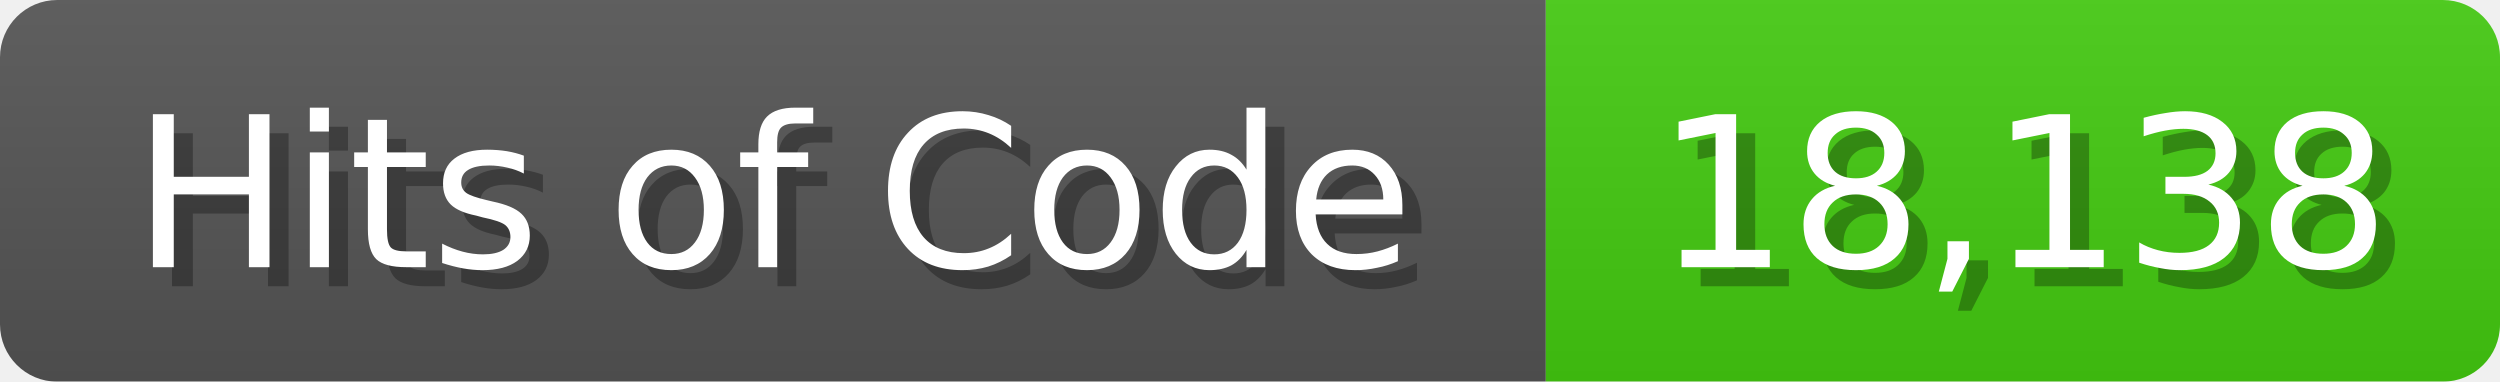
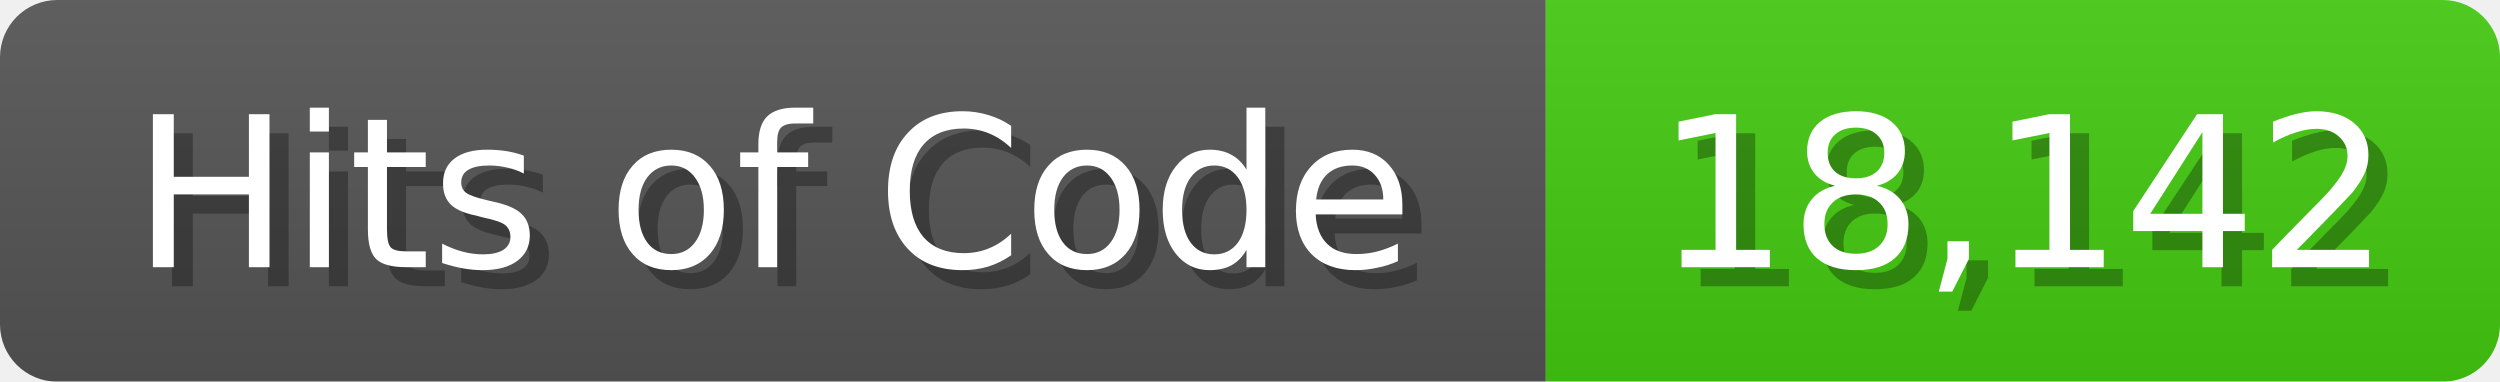
<svg xmlns="http://www.w3.org/2000/svg" width="131" height="20">
  <linearGradient id="b" x2="0" y2="100%">
    <stop offset="0" stop-color="#bbb" stop-opacity=".1" />
    <stop offset="1" stop-opacity=".1" />
  </linearGradient>
  <mask id="anybadge_1">
    <rect width="131" height="20" rx="3" fill="#fff" />
  </mask>
  <g mask="url(#anybadge_1)">
    <path fill="#555" d="M0 0h81v20H0z" />
    <path fill="#4C1" d="M81 0h50v20H81z" />
    <path fill="url(#b)" d="M0 0h131v20H0z" />
  </g>
  <g fill="#fff" text-anchor="middle" font-family="DejaVu Sans,Verdana,Geneva,sans-serif" font-size="11">
    <text x="41.5" y="15" fill="#010101" fill-opacity=".3">Hits of Code</text>
    <text x="40.5" y="14">Hits of Code</text>
  </g>
  <g fill="#fff" text-anchor="middle" font-family="DejaVu Sans,Verdana,Geneva,sans-serif" font-size="11">
-     <text x="107.0" y="15" fill="#010101" fill-opacity=".3">18,138</text>
-     <text x="106.0" y="14">18,138</text>
+     <text x="107.0" y="15" fill="#010101" fill-opacity=".3">18,142</text>
+     <text x="106.0" y="14">18,142</text>
  </g>
</svg>
